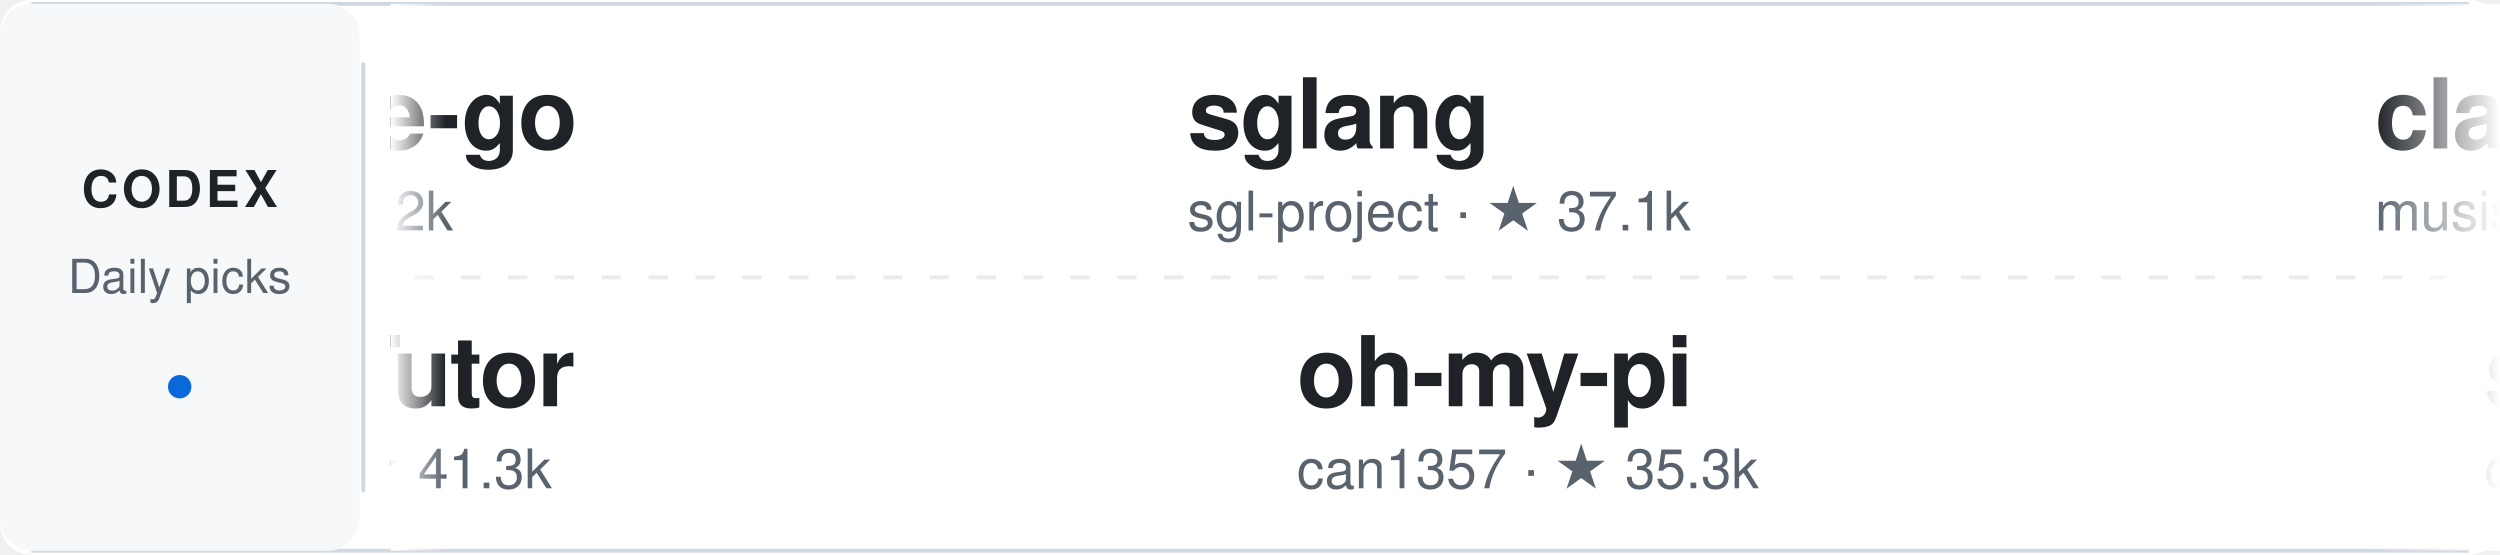
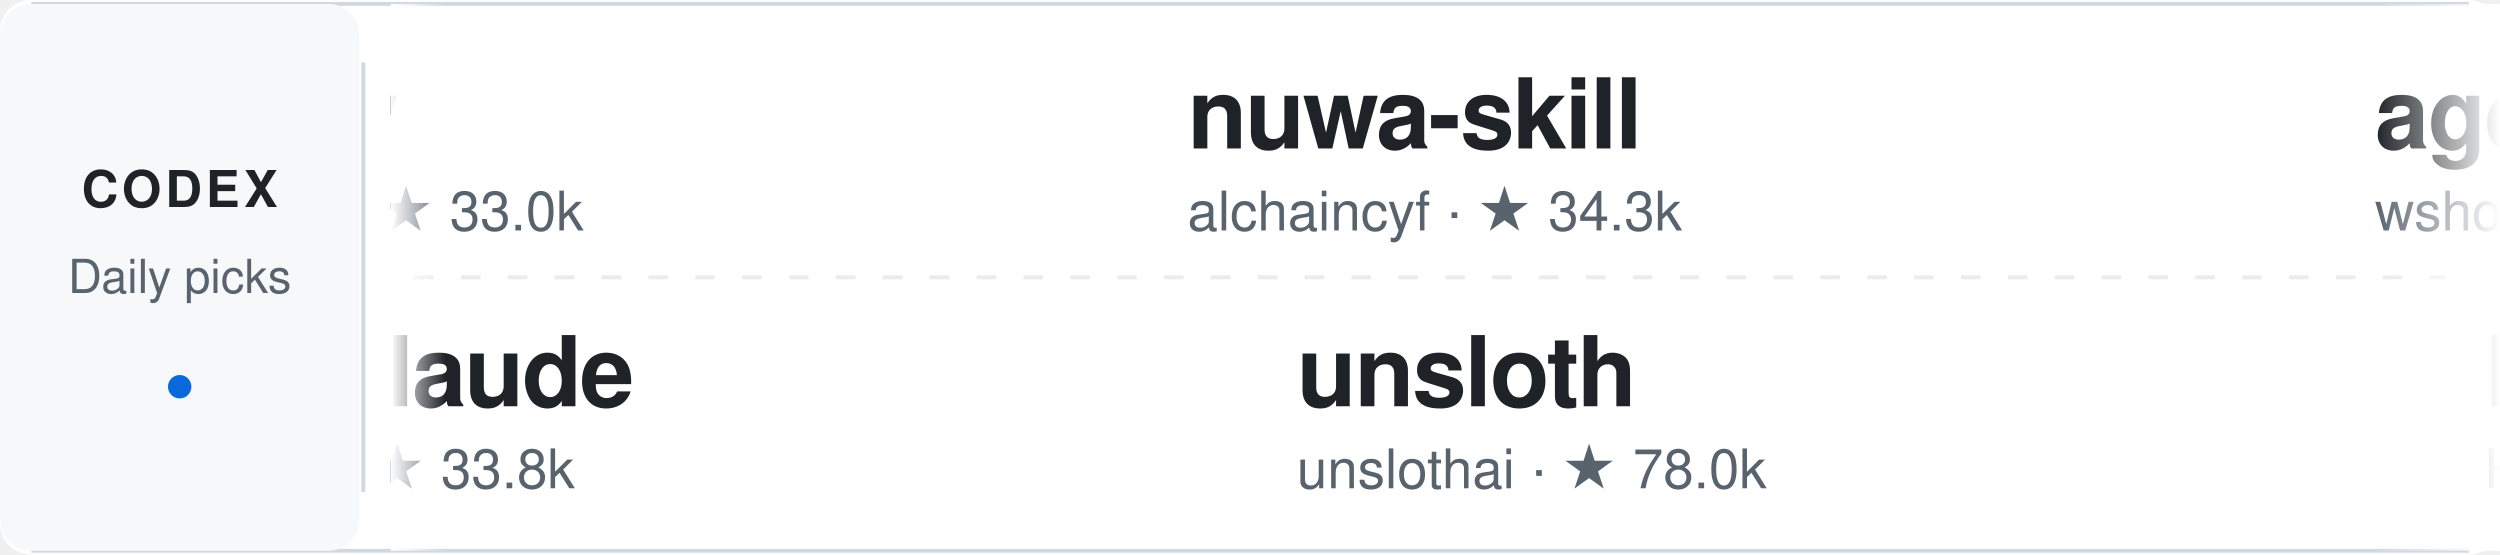
<svg xmlns="http://www.w3.org/2000/svg" width="640" height="142" viewBox="0 0 640 142" role="img" aria-label="Daily Codex Picks">
  <style>
    text { font-family: -apple-system, BlinkMacSystemFont, "Segoe UI", Helvetica, Arial, sans-serif; }
    .project:hover text:first-of-type { fill: #0969da; }
    .static-card { display: none; }
    @media (prefers-reduced-motion: reduce) {
      .ticker-track { display: none; }
      .static-card { display: inline; }
    }
  </style>
  <defs>
    <linearGradient id="fadeEdgeLeft" x1="0" x2="1" y1="0" y2="0">
      <stop offset="0%" stop-color="#ffffff" stop-opacity="1" />
      <stop offset="100%" stop-color="#ffffff" stop-opacity="0" />
    </linearGradient>
    <linearGradient id="fadeEdgeRight" x1="0" x2="1" y1="0" y2="0">
      <stop offset="0%" stop-color="#ffffff" stop-opacity="0" />
      <stop offset="100%" stop-color="#ffffff" stop-opacity="1" />
    </linearGradient>
    <clipPath id="viewportClip">
      <rect x="100" y="0" width="540" height="142" />
    </clipPath>
  </defs>
  <rect width="640" height="142" rx="8" fill="#ffffff" />
  <path d="M8 1 H632 M8 141 H632" stroke="#d1d9e0" />
  <rect x="0" y="1" width="92" height="140" rx="8" fill="#f6f8fa" />
  <text x="46" y="53" fill="#1f2328" font-size="13" font-weight="700" text-anchor="middle" letter-spacing="1">CODEX</text>
  <text x="46" y="75" fill="#59636e" font-size="12" text-anchor="middle">Daily picks</text>
  <circle cx="46" cy="99" r="3" fill="#0969da" />
  <path d="M93 16 V126" stroke="#d1d9e0" />
  <path d="M106 71 H626" stroke="#d1d9e0" stroke-dasharray="5 7" opacity="0.5" />
  <g clip-path="url(#viewportClip)">
    <g class="static-card" transform="translate(114, 0)">
-       <a href="https://github.com/avelino/awesome-go" target="_blank">
+       <a href="https://github.com/zeroclaw-labs/zeroclaw" target="_blank">
        <g transform="translate(0, 12)" class="project">
-           <text x="0" y="26" fill="#1f2328" font-size="25" font-weight="600" letter-spacing="-0.5">awesome-go</text>
-           <text x="0" y="47" fill="#59636e" font-size="14">avelino · ★ 188.2k</text>
+           <text x="0" y="26" fill="#1f2328" font-size="25" font-weight="600" letter-spacing="-0.5">zeroclaw</text>
+           <text x="0" y="47" fill="#59636e" font-size="14">zeroclaw-labs · ★ 33.0k</text>
        </g>
      </a>
-       <a href="https://github.com/HKUDS/DeepTutor" target="_blank">
+       <a href="https://github.com/Twigpine/openclaude" target="_blank">
        <g transform="translate(0, 78)" class="project">
-           <text x="0" y="26" fill="#1f2328" font-size="25" font-weight="600" letter-spacing="-0.5">DeepTutor</text>
-           <text x="0" y="47" fill="#59636e" font-size="14">HKUDS · ★ 41.3k</text>
+           <text x="0" y="26" fill="#1f2328" font-size="25" font-weight="600" letter-spacing="-0.5">openclaude</text>
+           <text x="0" y="47" fill="#59636e" font-size="14">Twigpine · ★ 33.8k</text>
        </g>
      </a>
    </g>
    <g class="ticker-track">
      <animateTransform attributeName="transform" type="translate" from="114 0" to="-1406 0" dur="50s" repeatCount="indefinite" />
-       <a href="https://github.com/avelino/awesome-go" target="_blank">
+       <a href="https://github.com/zeroclaw-labs/zeroclaw" target="_blank">
        <g transform="translate(0, 12)" class="project">
-           <text x="0" y="26" fill="#1f2328" font-size="25" font-weight="600" letter-spacing="-0.5">awesome-go</text>
-           <text x="0" y="47" fill="#59636e" font-size="14">avelino · ★ 188.2k</text>
+           <text x="0" y="26" fill="#1f2328" font-size="25" font-weight="600" letter-spacing="-0.5">zeroclaw</text>
+           <text x="0" y="47" fill="#59636e" font-size="14">zeroclaw-labs · ★ 33.0k</text>
+         </g>
+       </a>
+       <a href="https://github.com/Twigpine/openclaude" target="_blank">
+         <g transform="translate(28, 78)" class="project">
+           <text x="0" y="26" fill="#1f2328" font-size="25" font-weight="600" letter-spacing="-0.5">openclaude</text>
+           <text x="0" y="47" fill="#59636e" font-size="14">Twigpine · ★ 33.8k</text>
+         </g>
+       </a>
+       <a href="https://github.com/alchaincyf/nuwa-skill" target="_blank">
+         <g transform="translate(304, 12)" class="project">
+           <text x="0" y="26" fill="#1f2328" font-size="25" font-weight="600" letter-spacing="-0.5">nuwa-skill</text>
+           <text x="0" y="47" fill="#59636e" font-size="14">alchaincyf · ★ 34.3k</text>
+         </g>
+       </a>
+       <a href="https://github.com/unslothai/unsloth" target="_blank">
+         <g transform="translate(332, 78)" class="project">
+           <text x="0" y="26" fill="#1f2328" font-size="25" font-weight="600" letter-spacing="-0.5">unsloth</text>
+           <text x="0" y="47" fill="#59636e" font-size="14">unslothai · ★ 78.0k</text>
+         </g>
+       </a>
+       <a href="https://github.com/wshobson/agents" target="_blank">
+         <g transform="translate(608, 12)" class="project">
+           <text x="0" y="26" fill="#1f2328" font-size="25" font-weight="600" letter-spacing="-0.5">agents</text>
+           <text x="0" y="47" fill="#59636e" font-size="14">wshobson · ★ 40.6k</text>
        </g>
      </a>
      <a href="https://github.com/HKUDS/DeepTutor" target="_blank">
-         <g transform="translate(28, 78)" class="project">
+         <g transform="translate(636, 78)" class="project">
          <text x="0" y="26" fill="#1f2328" font-size="25" font-weight="600" letter-spacing="-0.5">DeepTutor</text>
          <text x="0" y="47" fill="#59636e" font-size="14">HKUDS · ★ 41.3k</text>
        </g>
      </a>
-       <a href="https://github.com/sgl-project/sglang" target="_blank">
-         <g transform="translate(304, 12)" class="project">
-           <text x="0" y="26" fill="#1f2328" font-size="25" font-weight="600" letter-spacing="-0.5">sglang</text>
-           <text x="0" y="47" fill="#59636e" font-size="14">sgl-project · ★ 37.1k</text>
+       <a href="https://github.com/rust-unofficial/awesome-rust" target="_blank">
+         <g transform="translate(912, 12)" class="project">
+           <text x="0" y="26" fill="#1f2328" font-size="25" font-weight="600" letter-spacing="-0.5">awesome-rust</text>
+           <text x="0" y="47" fill="#59636e" font-size="14">rust-unofficial · ★ 59.8k</text>
        </g>
      </a>
-       <a href="https://github.com/can1357/oh-my-pi" target="_blank">
-         <g transform="translate(332, 78)" class="project">
-           <text x="0" y="26" fill="#1f2328" font-size="25" font-weight="600" letter-spacing="-0.5">oh-my-pi</text>
-           <text x="0" y="47" fill="#59636e" font-size="14">can1357 · ★ 35.3k</text>
+       <a href="https://github.com/mukul975/Anthropic-Cybersecurity-Skills" target="_blank">
+         <g transform="translate(940, 78)" class="project">
+           <text x="0" y="26" fill="#1f2328" font-size="25" font-weight="600" letter-spacing="-0.5">Anthropic-Cybersecu…</text>
+           <text x="0" y="47" fill="#59636e" font-size="14">mukul975 · ★ 34.4k</text>
        </g>
      </a>
-       <a href="https://github.com/musistudio/claude-code-router" target="_blank">
-         <g transform="translate(608, 12)" class="project">
-           <text x="0" y="26" fill="#1f2328" font-size="25" font-weight="600" letter-spacing="-0.5">claude-code-router</text>
-           <text x="0" y="47" fill="#59636e" font-size="14">musistudio · ★ 37.7k</text>
+       <a href="https://github.com/github/github-mcp-server" target="_blank">
+         <g transform="translate(1216, 12)" class="project">
+           <text x="0" y="26" fill="#1f2328" font-size="25" font-weight="600" letter-spacing="-0.5">github-mcp-server</text>
+           <text x="0" y="47" fill="#59636e" font-size="14">github · ★ 33.6k</text>
        </g>
      </a>
-       <a href="https://github.com/obra/superpowers" target="_blank">
-         <g transform="translate(636, 78)" class="project">
-           <text x="0" y="26" fill="#1f2328" font-size="25" font-weight="600" letter-spacing="-0.5">superpowers</text>
-           <text x="0" y="47" fill="#59636e" font-size="14">obra · ★ 298.5k</text>
+       <a href="https://github.com/BigPizzaV3/CodexPlusPlus" target="_blank">
+         <g transform="translate(1244, 78)" class="project">
+           <text x="0" y="26" fill="#1f2328" font-size="25" font-weight="600" letter-spacing="-0.5">CodexPlusPlus</text>
+           <text x="0" y="47" fill="#59636e" font-size="14">BigPizzaV3 · ★ 32.1k</text>
        </g>
      </a>
-       <a href="https://github.com/danielmiessler/Fabric" target="_blank">
-         <g transform="translate(912, 12)" class="project">
-           <text x="0" y="26" fill="#1f2328" font-size="25" font-weight="600" letter-spacing="-0.5">Fabric</text>
-           <text x="0" y="47" fill="#59636e" font-size="14">danielmiessler · ★ 44.2k</text>
+       <a href="https://github.com/zeroclaw-labs/zeroclaw" target="_blank">
+         <g transform="translate(1520, 12)" class="project">
+           <text x="0" y="26" fill="#1f2328" font-size="25" font-weight="600" letter-spacing="-0.5">zeroclaw</text>
+           <text x="0" y="47" fill="#59636e" font-size="14">zeroclaw-labs · ★ 33.0k</text>
        </g>
      </a>
-       <a href="https://github.com/volcengine/OpenViking" target="_blank">
-         <g transform="translate(940, 78)" class="project">
-           <text x="0" y="26" fill="#1f2328" font-size="25" font-weight="600" letter-spacing="-0.5">OpenViking</text>
-           <text x="0" y="47" fill="#59636e" font-size="14">volcengine · ★ 39.8k</text>
+       <a href="https://github.com/Twigpine/openclaude" target="_blank">
+         <g transform="translate(1548, 78)" class="project">
+           <text x="0" y="26" fill="#1f2328" font-size="25" font-weight="600" letter-spacing="-0.5">openclaude</text>
+           <text x="0" y="47" fill="#59636e" font-size="14">Twigpine · ★ 33.8k</text>
        </g>
      </a>
-       <a href="https://github.com/vectorize-io/hindsight" target="_blank">
-         <g transform="translate(1216, 12)" class="project">
-           <text x="0" y="26" fill="#1f2328" font-size="25" font-weight="600" letter-spacing="-0.5">hindsight</text>
-           <text x="0" y="47" fill="#59636e" font-size="14">vectorize-io · ★ 49.1k</text>
+       <a href="https://github.com/alchaincyf/nuwa-skill" target="_blank">
+         <g transform="translate(1824, 12)" class="project">
+           <text x="0" y="26" fill="#1f2328" font-size="25" font-weight="600" letter-spacing="-0.5">nuwa-skill</text>
+           <text x="0" y="47" fill="#59636e" font-size="14">alchaincyf · ★ 34.3k</text>
        </g>
      </a>
-       <a href="https://github.com/hugohe3/ppt-master" target="_blank">
-         <g transform="translate(1244, 78)" class="project">
-           <text x="0" y="26" fill="#1f2328" font-size="25" font-weight="600" letter-spacing="-0.5">ppt-master</text>
-           <text x="0" y="47" fill="#59636e" font-size="14">hugohe3 · ★ 61.5k</text>
-         </g>
-       </a>
-       <a href="https://github.com/avelino/awesome-go" target="_blank">
-         <g transform="translate(1520, 12)" class="project">
-           <text x="0" y="26" fill="#1f2328" font-size="25" font-weight="600" letter-spacing="-0.5">awesome-go</text>
-           <text x="0" y="47" fill="#59636e" font-size="14">avelino · ★ 188.2k</text>
-         </g>
-       </a>
-       <a href="https://github.com/HKUDS/DeepTutor" target="_blank">
-         <g transform="translate(1548, 78)" class="project">
-           <text x="0" y="26" fill="#1f2328" font-size="25" font-weight="600" letter-spacing="-0.5">DeepTutor</text>
-           <text x="0" y="47" fill="#59636e" font-size="14">HKUDS · ★ 41.3k</text>
-         </g>
-       </a>
-       <a href="https://github.com/sgl-project/sglang" target="_blank">
-         <g transform="translate(1824, 12)" class="project">
-           <text x="0" y="26" fill="#1f2328" font-size="25" font-weight="600" letter-spacing="-0.5">sglang</text>
-           <text x="0" y="47" fill="#59636e" font-size="14">sgl-project · ★ 37.1k</text>
-         </g>
-       </a>
-       <a href="https://github.com/can1357/oh-my-pi" target="_blank">
+       <a href="https://github.com/unslothai/unsloth" target="_blank">
        <g transform="translate(1852, 78)" class="project">
-           <text x="0" y="26" fill="#1f2328" font-size="25" font-weight="600" letter-spacing="-0.5">oh-my-pi</text>
-           <text x="0" y="47" fill="#59636e" font-size="14">can1357 · ★ 35.3k</text>
+           <text x="0" y="26" fill="#1f2328" font-size="25" font-weight="600" letter-spacing="-0.5">unsloth</text>
+           <text x="0" y="47" fill="#59636e" font-size="14">unslothai · ★ 78.0k</text>
        </g>
      </a>
    </g>
  </g>
  <rect x="100" y="1" width="14" height="140" fill="url(#fadeEdgeLeft)" pointer-events="none" />
  <rect x="608" y="1" width="32" height="140" fill="url(#fadeEdgeRight)" pointer-events="none" />
</svg>
